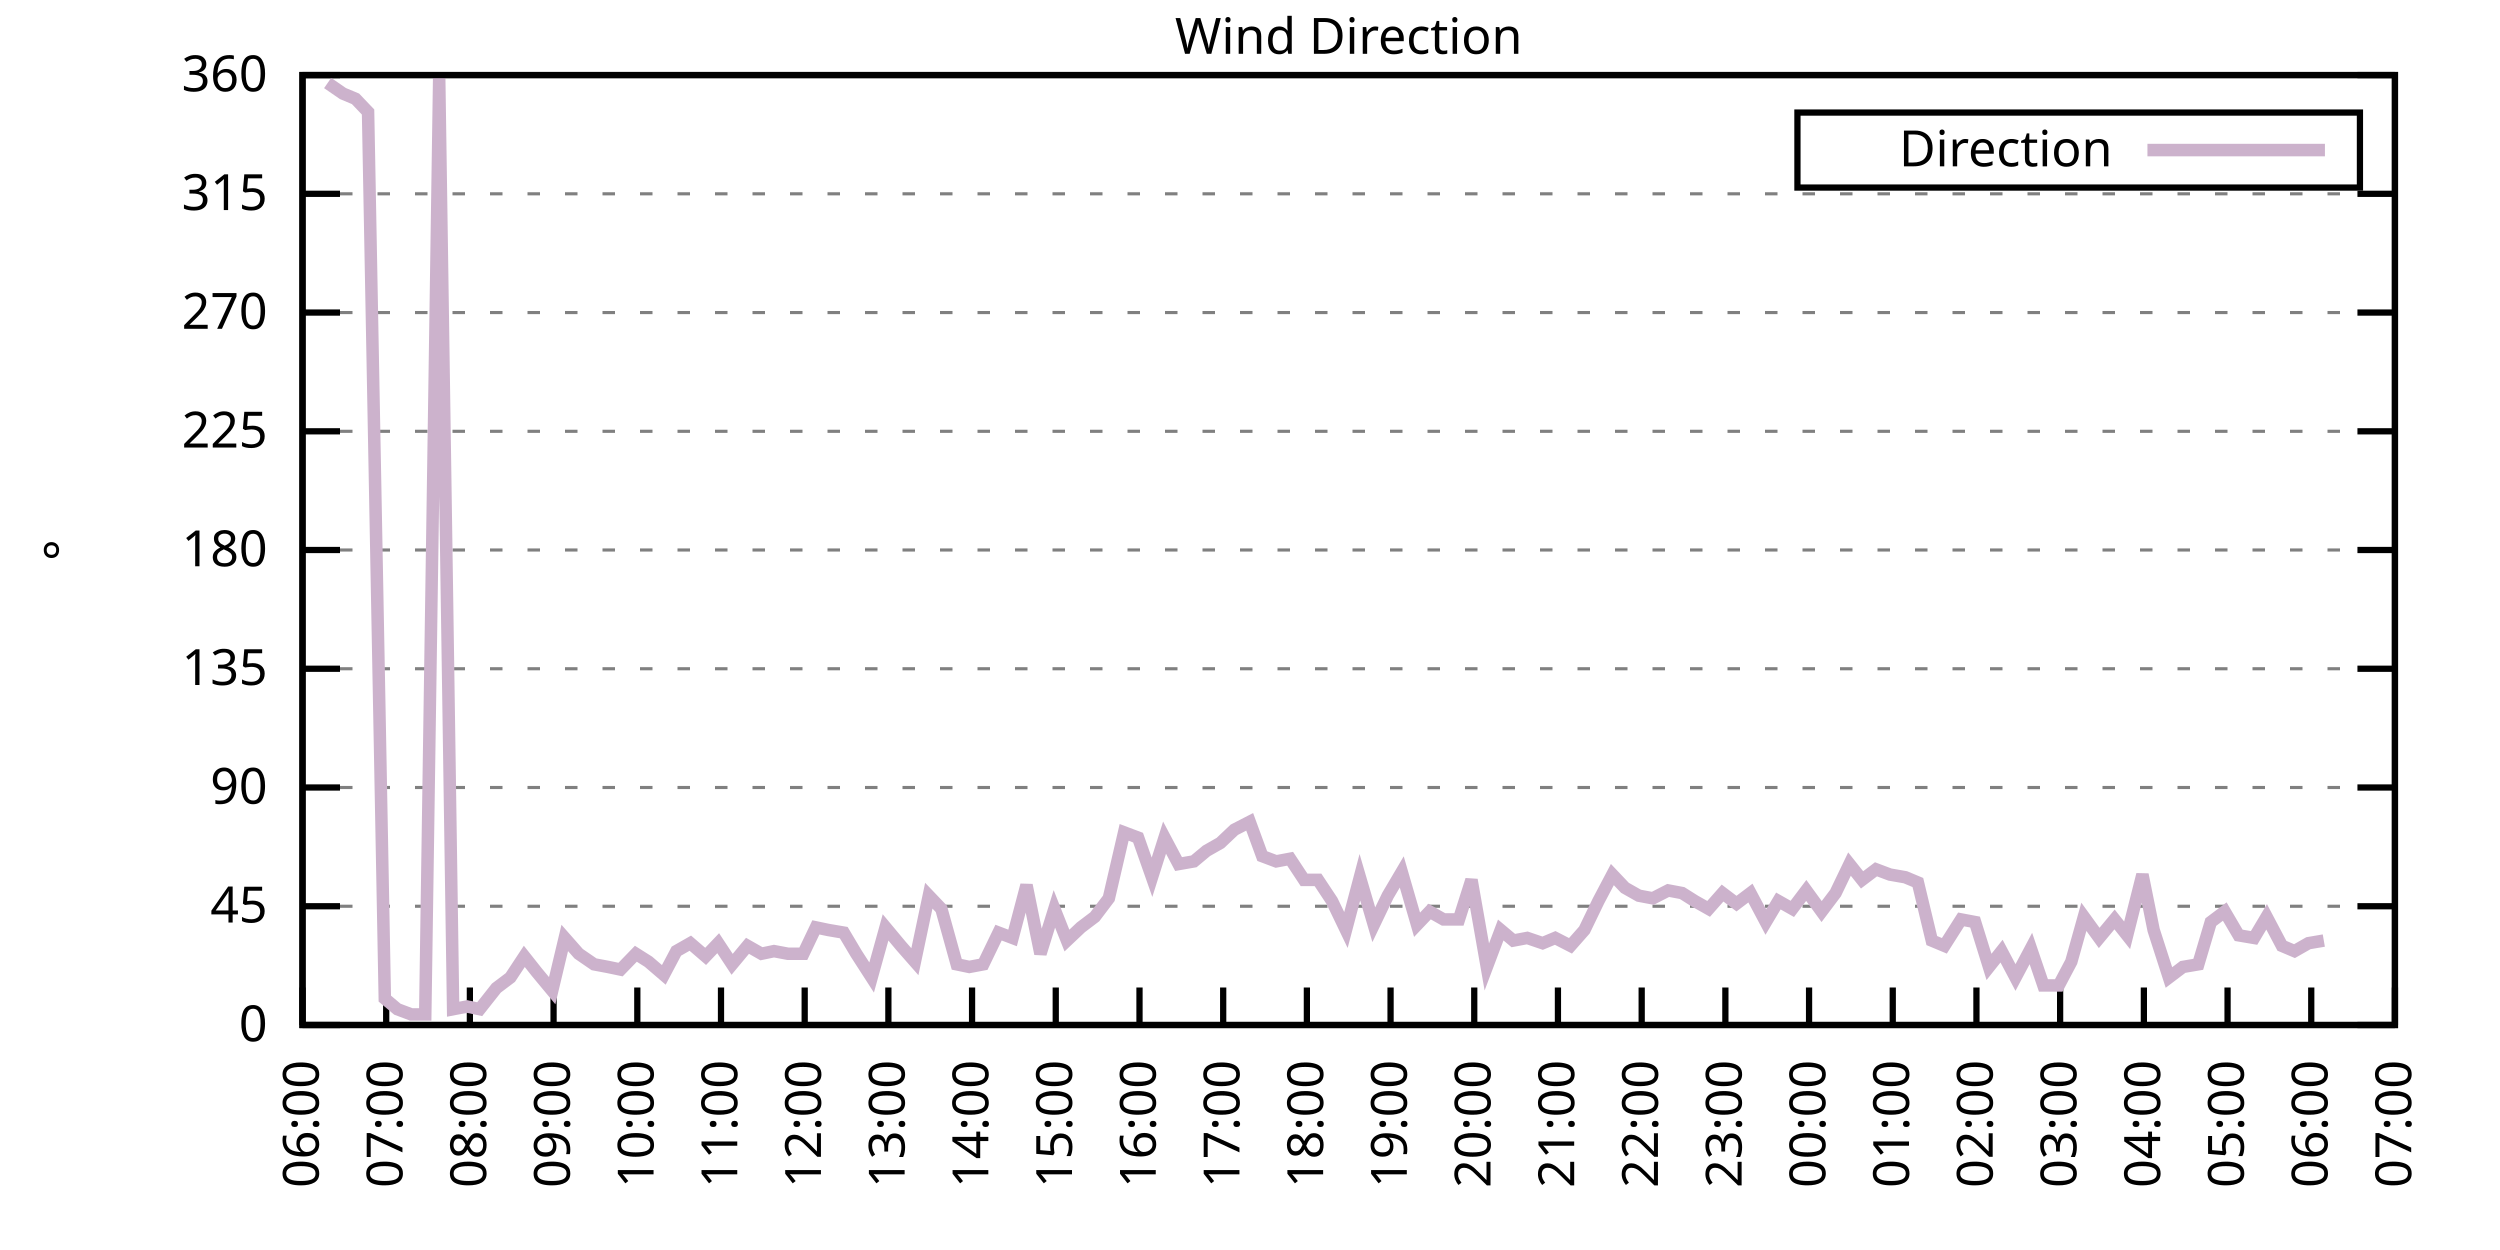
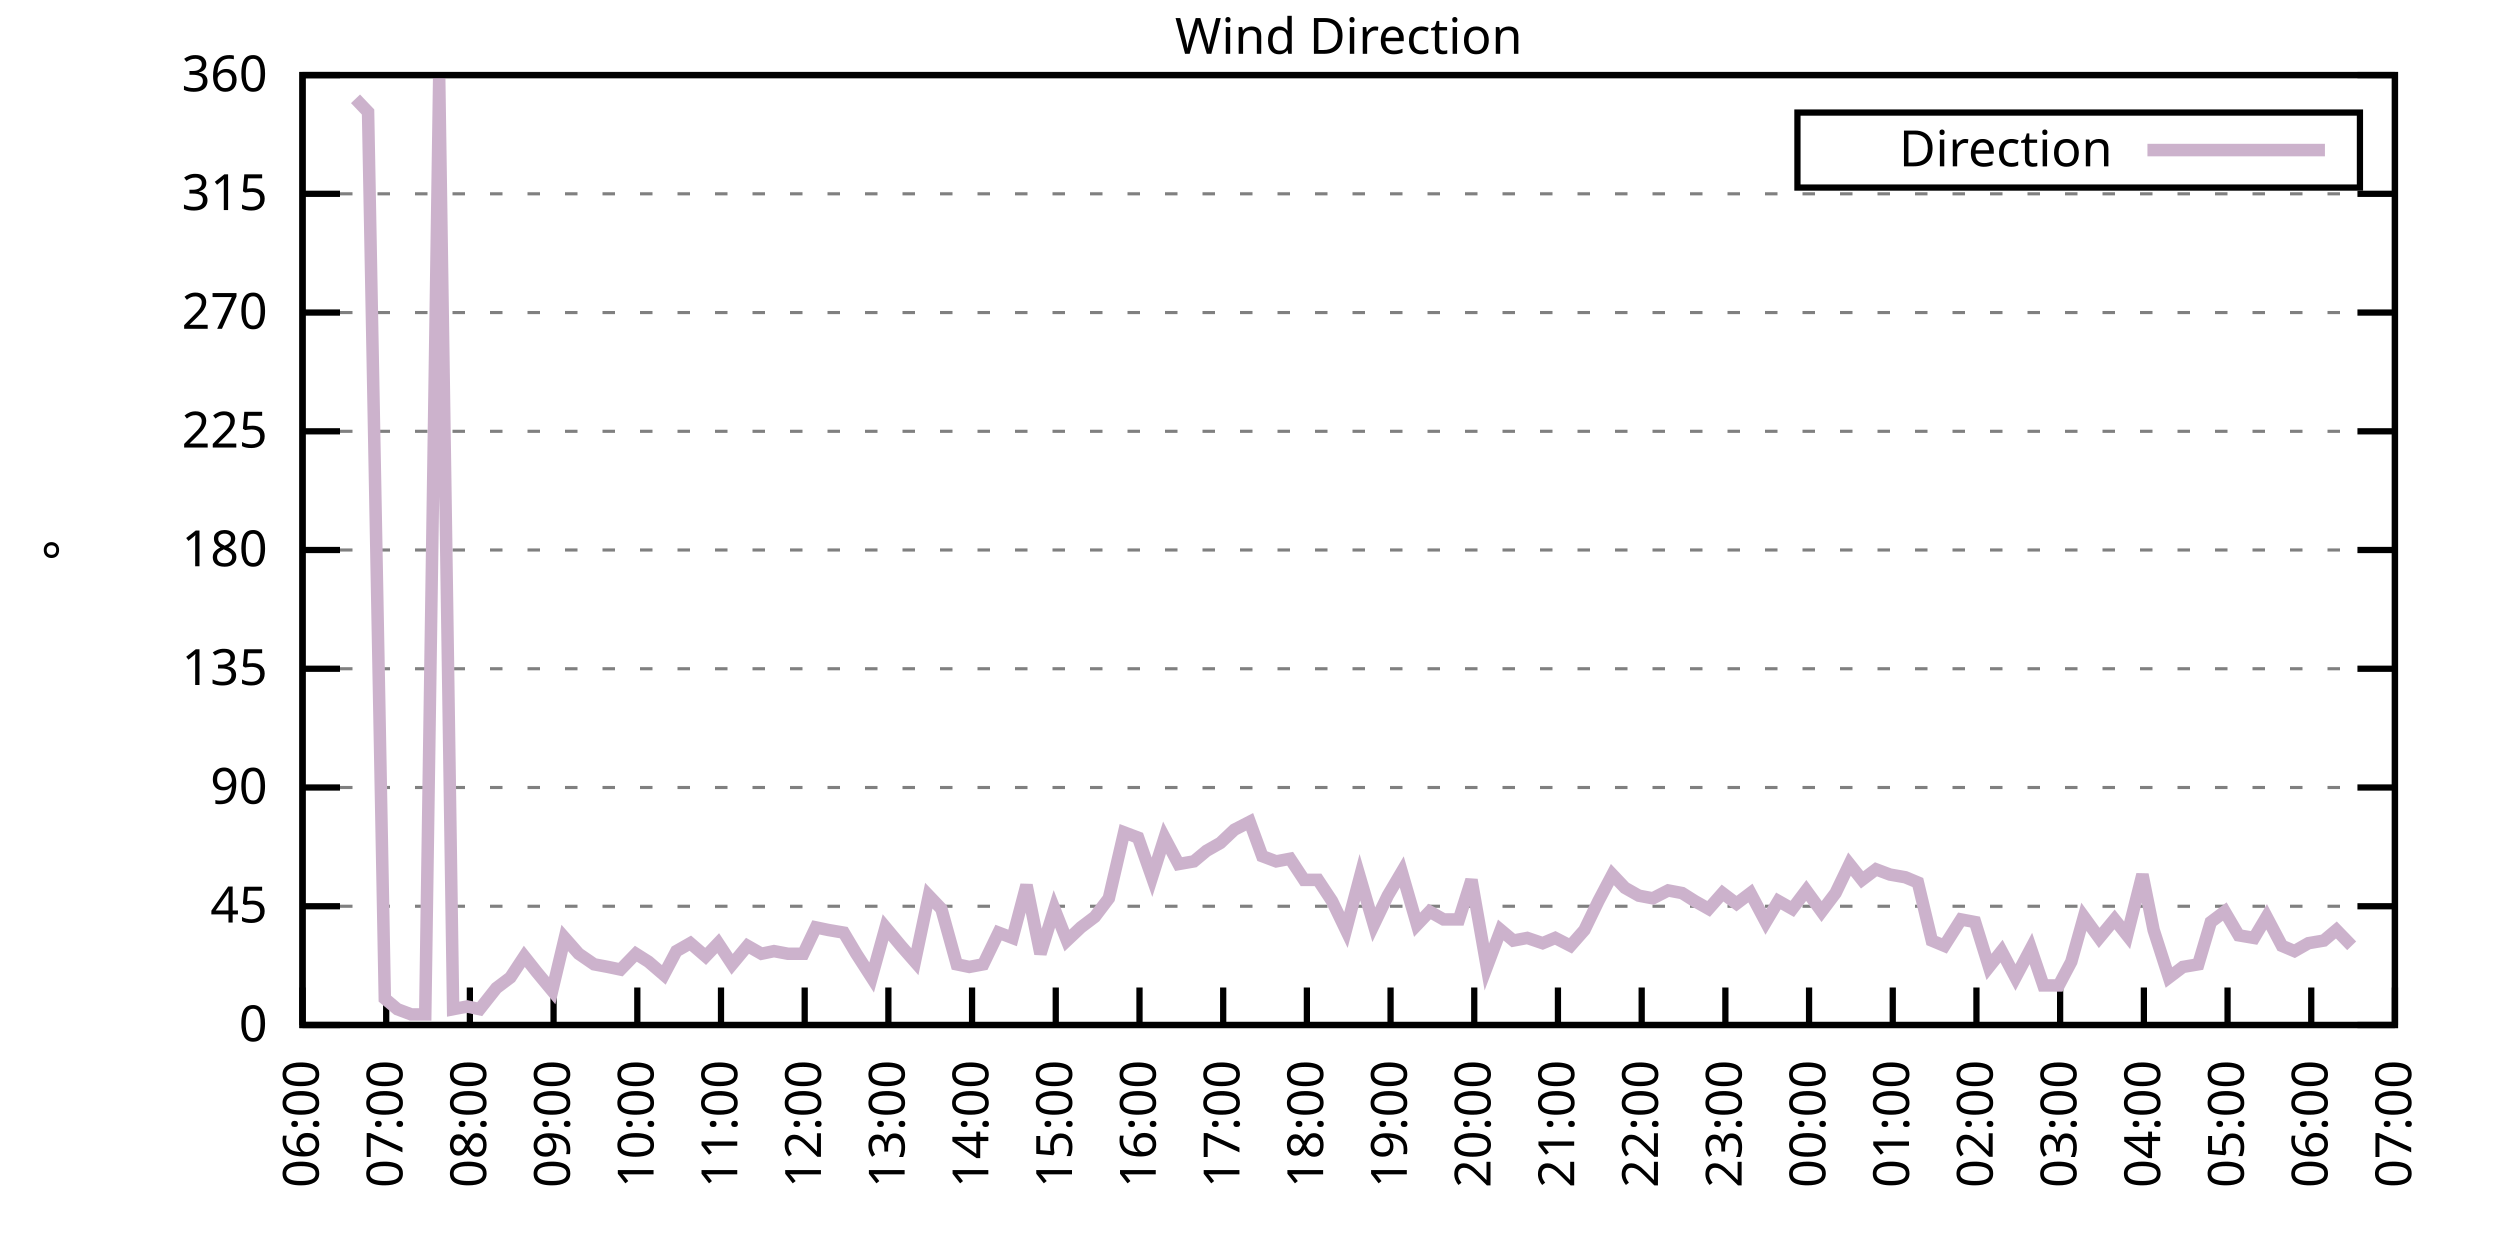
<svg xmlns="http://www.w3.org/2000/svg" xmlns:xlink="http://www.w3.org/1999/xlink" width="400" height="200" viewBox="0 0 400 200">
  <g id="gnuplot_canvas">
    <rect x="0" y="0" width="400" height="200" fill="none" />
    <defs>
      <circle id="gpDot" r="0.5" stroke-width="0.5" stroke="currentColor" />
      <path id="gpPt0" stroke-width="0.333" stroke="currentColor" d="M-1,0 h2 M0,-1 v2" />
      <path id="gpPt1" stroke-width="0.333" stroke="currentColor" d="M-1,-1 L1,1 M1,-1 L-1,1" />
      <path id="gpPt2" stroke-width="0.333" stroke="currentColor" d="M-1,0 L1,0 M0,-1 L0,1 M-1,-1 L1,1 M-1,1 L1,-1" />
      <rect id="gpPt3" stroke-width="0.333" stroke="currentColor" x="-1" y="-1" width="2" height="2" />
      <rect id="gpPt4" stroke-width="0.333" stroke="currentColor" fill="currentColor" x="-1" y="-1" width="2" height="2" />
      <circle id="gpPt5" stroke-width="0.333" stroke="currentColor" cx="0" cy="0" r="1" />
      <use xlink:href="#gpPt5" id="gpPt6" fill="currentColor" stroke="none" />
      <path id="gpPt7" stroke-width="0.333" stroke="currentColor" d="M0,-1.33 L-1.33,0.67 L1.33,0.67 z" />
      <use xlink:href="#gpPt7" id="gpPt8" fill="currentColor" stroke="none" />
      <use xlink:href="#gpPt7" id="gpPt9" stroke="currentColor" transform="rotate(180)" />
      <use xlink:href="#gpPt9" id="gpPt10" fill="currentColor" stroke="none" />
      <use xlink:href="#gpPt3" id="gpPt11" stroke="currentColor" transform="rotate(45)" />
      <use xlink:href="#gpPt11" id="gpPt12" fill="currentColor" stroke="none" />
      <path id="gpPt13" stroke-width="0.333" stroke="currentColor" d="M0,1.330 L1.265,0.411 L0.782,-1.067 L-0.782,-1.076 L-1.265,0.411 z" />
      <use xlink:href="#gpPt13" id="gpPt14" fill="currentColor" stroke="none" />
      <filter id="textbox" filterUnits="objectBoundingBox" x="0" y="0" height="1" width="1">
        <feFlood flood-color="white" flood-opacity="1" result="bgnd" />
        <feComposite in="SourceGraphic" in2="bgnd" operator="atop" />
      </filter>
      <filter id="greybox" filterUnits="objectBoundingBox" x="0" y="0" height="1" width="1">
        <feFlood flood-color="lightgrey" flood-opacity="1" result="grey" />
        <feComposite in="SourceGraphic" in2="grey" operator="atop" />
      </filter>
    </defs>
    <g fill="none" color="white" stroke="currentColor" stroke-width="1.00" stroke-linecap="butt" stroke-linejoin="miter">
</g>
    <g fill="none" color="black" stroke="currentColor" stroke-width="1.00" stroke-linecap="butt" stroke-linejoin="miter">
      <g stroke="none" shape-rendering="crispEdges">
        <polygon fill="rgb(255, 255, 255)" points="48.40,164.00 383.18,164.00 383.18,12.02 48.40,12.02 " />
      </g>
    </g>
    <g fill="none" color="black" stroke="currentColor" stroke-width="1.00" stroke-linecap="butt" stroke-linejoin="miter">
</g>
    <g fill="none" color="black" stroke="black" stroke-width="0.50" stroke-linecap="butt" stroke-linejoin="miter">
</g>
    <g fill="none" color="gray" stroke="currentColor" stroke-width="0.50" stroke-linecap="butt" stroke-linejoin="miter">
      <path stroke="gray" stroke-dasharray="2,4" class="gridline" d="M48.40,164.00 L383.19,164.00  " />
    </g>
    <g fill="none" color="gray" stroke="gray" stroke-width="1.00" stroke-linecap="butt" stroke-linejoin="miter">
</g>
    <g fill="none" color="black" stroke="currentColor" stroke-width="1.00" stroke-linecap="butt" stroke-linejoin="miter">
      <path stroke="black" d="M48.40,164.00 L54.40,164.00 M383.19,164.00 L377.19,164.00  " />
      <g transform="translate(42.80,166.60)" stroke="none" fill="black" font-family="Sans" font-size="8.00" text-anchor="end">
        <text>
          <tspan font-family="Sans"> 0</tspan>
        </text>
      </g>
    </g>
    <g fill="none" color="black" stroke="currentColor" stroke-width="1.00" stroke-linecap="butt" stroke-linejoin="miter">
</g>
    <g fill="none" color="black" stroke="black" stroke-width="0.50" stroke-linecap="butt" stroke-linejoin="miter">
</g>
    <g fill="none" color="gray" stroke="currentColor" stroke-width="0.50" stroke-linecap="butt" stroke-linejoin="miter">
      <path stroke="gray" stroke-dasharray="2,4" class="gridline" d="M48.40,145.00 L383.19,145.00  " />
    </g>
    <g fill="none" color="gray" stroke="gray" stroke-width="1.00" stroke-linecap="butt" stroke-linejoin="miter">
</g>
    <g fill="none" color="black" stroke="currentColor" stroke-width="1.00" stroke-linecap="butt" stroke-linejoin="miter">
      <path stroke="black" d="M48.40,145.00 L54.40,145.00 M383.19,145.00 L377.19,145.00  " />
      <g transform="translate(42.80,147.60)" stroke="none" fill="black" font-family="Sans" font-size="8.00" text-anchor="end">
        <text>
          <tspan font-family="Sans"> 45</tspan>
        </text>
      </g>
    </g>
    <g fill="none" color="black" stroke="currentColor" stroke-width="1.00" stroke-linecap="butt" stroke-linejoin="miter">
</g>
    <g fill="none" color="black" stroke="black" stroke-width="0.50" stroke-linecap="butt" stroke-linejoin="miter">
</g>
    <g fill="none" color="gray" stroke="currentColor" stroke-width="0.50" stroke-linecap="butt" stroke-linejoin="miter">
      <path stroke="gray" stroke-dasharray="2,4" class="gridline" d="M48.40,126.00 L383.19,126.00  " />
    </g>
    <g fill="none" color="gray" stroke="gray" stroke-width="1.00" stroke-linecap="butt" stroke-linejoin="miter">
</g>
    <g fill="none" color="black" stroke="currentColor" stroke-width="1.00" stroke-linecap="butt" stroke-linejoin="miter">
      <path stroke="black" d="M48.40,126.00 L54.40,126.00 M383.19,126.00 L377.19,126.00  " />
      <g transform="translate(42.80,128.60)" stroke="none" fill="black" font-family="Sans" font-size="8.00" text-anchor="end">
        <text>
          <tspan font-family="Sans"> 90</tspan>
        </text>
      </g>
    </g>
    <g fill="none" color="black" stroke="currentColor" stroke-width="1.00" stroke-linecap="butt" stroke-linejoin="miter">
</g>
    <g fill="none" color="black" stroke="black" stroke-width="0.50" stroke-linecap="butt" stroke-linejoin="miter">
</g>
    <g fill="none" color="gray" stroke="currentColor" stroke-width="0.50" stroke-linecap="butt" stroke-linejoin="miter">
      <path stroke="gray" stroke-dasharray="2,4" class="gridline" d="M48.40,107.00 L383.19,107.00  " />
    </g>
    <g fill="none" color="gray" stroke="gray" stroke-width="1.00" stroke-linecap="butt" stroke-linejoin="miter">
</g>
    <g fill="none" color="black" stroke="currentColor" stroke-width="1.00" stroke-linecap="butt" stroke-linejoin="miter">
      <path stroke="black" d="M48.40,107.00 L54.40,107.00 M383.19,107.00 L377.19,107.00  " />
      <g transform="translate(42.80,109.60)" stroke="none" fill="black" font-family="Sans" font-size="8.00" text-anchor="end">
        <text>
          <tspan font-family="Sans"> 135</tspan>
        </text>
      </g>
    </g>
    <g fill="none" color="black" stroke="currentColor" stroke-width="1.00" stroke-linecap="butt" stroke-linejoin="miter">
</g>
    <g fill="none" color="black" stroke="black" stroke-width="0.50" stroke-linecap="butt" stroke-linejoin="miter">
</g>
    <g fill="none" color="gray" stroke="currentColor" stroke-width="0.50" stroke-linecap="butt" stroke-linejoin="miter">
      <path stroke="gray" stroke-dasharray="2,4" class="gridline" d="M48.40,88.00 L383.19,88.00  " />
    </g>
    <g fill="none" color="gray" stroke="gray" stroke-width="1.00" stroke-linecap="butt" stroke-linejoin="miter">
</g>
    <g fill="none" color="black" stroke="currentColor" stroke-width="1.00" stroke-linecap="butt" stroke-linejoin="miter">
      <path stroke="black" d="M48.40,88.00 L54.40,88.00 M383.19,88.00 L377.19,88.00  " />
      <g transform="translate(42.80,90.60)" stroke="none" fill="black" font-family="Sans" font-size="8.00" text-anchor="end">
        <text>
          <tspan font-family="Sans"> 180</tspan>
        </text>
      </g>
    </g>
    <g fill="none" color="black" stroke="currentColor" stroke-width="1.00" stroke-linecap="butt" stroke-linejoin="miter">
</g>
    <g fill="none" color="black" stroke="black" stroke-width="0.50" stroke-linecap="butt" stroke-linejoin="miter">
</g>
    <g fill="none" color="gray" stroke="currentColor" stroke-width="0.50" stroke-linecap="butt" stroke-linejoin="miter">
      <path stroke="gray" stroke-dasharray="2,4" class="gridline" d="M48.40,69.01 L383.19,69.01  " />
    </g>
    <g fill="none" color="gray" stroke="gray" stroke-width="1.00" stroke-linecap="butt" stroke-linejoin="miter">
</g>
    <g fill="none" color="black" stroke="currentColor" stroke-width="1.00" stroke-linecap="butt" stroke-linejoin="miter">
      <path stroke="black" d="M48.40,69.01 L54.40,69.01 M383.19,69.01 L377.19,69.01  " />
      <g transform="translate(42.80,71.61)" stroke="none" fill="black" font-family="Sans" font-size="8.00" text-anchor="end">
        <text>
          <tspan font-family="Sans"> 225</tspan>
        </text>
      </g>
    </g>
    <g fill="none" color="black" stroke="currentColor" stroke-width="1.00" stroke-linecap="butt" stroke-linejoin="miter">
</g>
    <g fill="none" color="black" stroke="black" stroke-width="0.50" stroke-linecap="butt" stroke-linejoin="miter">
</g>
    <g fill="none" color="gray" stroke="currentColor" stroke-width="0.50" stroke-linecap="butt" stroke-linejoin="miter">
      <path stroke="gray" stroke-dasharray="2,4" class="gridline" d="M48.40,50.01 L383.19,50.01  " />
    </g>
    <g fill="none" color="gray" stroke="gray" stroke-width="1.00" stroke-linecap="butt" stroke-linejoin="miter">
</g>
    <g fill="none" color="black" stroke="currentColor" stroke-width="1.00" stroke-linecap="butt" stroke-linejoin="miter">
      <path stroke="black" d="M48.40,50.01 L54.40,50.01 M383.19,50.01 L377.19,50.01  " />
      <g transform="translate(42.80,52.61)" stroke="none" fill="black" font-family="Sans" font-size="8.00" text-anchor="end">
        <text>
          <tspan font-family="Sans"> 270</tspan>
        </text>
      </g>
    </g>
    <g fill="none" color="black" stroke="currentColor" stroke-width="1.00" stroke-linecap="butt" stroke-linejoin="miter">
</g>
    <g fill="none" color="black" stroke="black" stroke-width="0.50" stroke-linecap="butt" stroke-linejoin="miter">
</g>
    <g fill="none" color="gray" stroke="currentColor" stroke-width="0.50" stroke-linecap="butt" stroke-linejoin="miter">
      <path stroke="gray" stroke-dasharray="2,4" class="gridline" d="M48.40,31.01 L383.19,31.01  " />
    </g>
    <g fill="none" color="gray" stroke="gray" stroke-width="1.00" stroke-linecap="butt" stroke-linejoin="miter">
</g>
    <g fill="none" color="black" stroke="currentColor" stroke-width="1.00" stroke-linecap="butt" stroke-linejoin="miter">
      <path stroke="black" d="M48.40,31.01 L54.40,31.01 M383.19,31.01 L377.19,31.01  " />
      <g transform="translate(42.80,33.61)" stroke="none" fill="black" font-family="Sans" font-size="8.00" text-anchor="end">
        <text>
          <tspan font-family="Sans"> 315</tspan>
        </text>
      </g>
    </g>
    <g fill="none" color="black" stroke="currentColor" stroke-width="1.00" stroke-linecap="butt" stroke-linejoin="miter">
</g>
    <g fill="none" color="black" stroke="black" stroke-width="0.50" stroke-linecap="butt" stroke-linejoin="miter">
</g>
    <g fill="none" color="gray" stroke="currentColor" stroke-width="0.50" stroke-linecap="butt" stroke-linejoin="miter">
      <path stroke="gray" stroke-dasharray="2,4" class="gridline" d="M48.40,12.01 L383.19,12.01  " />
    </g>
    <g fill="none" color="gray" stroke="gray" stroke-width="1.00" stroke-linecap="butt" stroke-linejoin="miter">
</g>
    <g fill="none" color="black" stroke="currentColor" stroke-width="1.00" stroke-linecap="butt" stroke-linejoin="miter">
      <path stroke="black" d="M48.40,12.01 L54.40,12.01 M383.19,12.01 L377.19,12.01  " />
      <g transform="translate(42.80,14.61)" stroke="none" fill="black" font-family="Sans" font-size="8.00" text-anchor="end">
        <text>
          <tspan font-family="Sans"> 360</tspan>
        </text>
      </g>
    </g>
    <g fill="none" color="black" stroke="currentColor" stroke-width="1.00" stroke-linecap="butt" stroke-linejoin="miter">
      <path stroke="black" d="M48.40,164.00 L48.40,158.00  " />
      <g transform="translate(51.00,169.60) rotate(270.00)" stroke="none" fill="black" font-family="Sans" font-size="8.00" text-anchor="end">
        <text>
          <tspan font-family="Sans">06:00</tspan>
        </text>
      </g>
    </g>
    <g fill="none" color="black" stroke="currentColor" stroke-width="1.00" stroke-linecap="butt" stroke-linejoin="miter">
      <path stroke="black" d="M61.79,164.00 L61.79,158.00  " />
      <g transform="translate(64.39,169.60) rotate(270.00)" stroke="none" fill="black" font-family="Sans" font-size="8.00" text-anchor="end">
        <text>
          <tspan font-family="Sans">07:00</tspan>
        </text>
      </g>
    </g>
    <g fill="none" color="black" stroke="currentColor" stroke-width="1.00" stroke-linecap="butt" stroke-linejoin="miter">
      <path stroke="black" d="M75.18,164.00 L75.18,158.00  " />
      <g transform="translate(77.78,169.60) rotate(270.00)" stroke="none" fill="black" font-family="Sans" font-size="8.00" text-anchor="end">
        <text>
          <tspan font-family="Sans">08:00</tspan>
        </text>
      </g>
    </g>
    <g fill="none" color="black" stroke="currentColor" stroke-width="1.00" stroke-linecap="butt" stroke-linejoin="miter">
      <path stroke="black" d="M88.57,164.00 L88.57,158.00  " />
      <g transform="translate(91.17,169.60) rotate(270.00)" stroke="none" fill="black" font-family="Sans" font-size="8.00" text-anchor="end">
        <text>
          <tspan font-family="Sans">09:00</tspan>
        </text>
      </g>
    </g>
    <g fill="none" color="black" stroke="currentColor" stroke-width="1.00" stroke-linecap="butt" stroke-linejoin="miter">
      <path stroke="black" d="M101.97,164.00 L101.97,158.00  " />
      <g transform="translate(104.57,169.60) rotate(270.00)" stroke="none" fill="black" font-family="Sans" font-size="8.00" text-anchor="end">
        <text>
          <tspan font-family="Sans">10:00</tspan>
        </text>
      </g>
    </g>
    <g fill="none" color="black" stroke="currentColor" stroke-width="1.00" stroke-linecap="butt" stroke-linejoin="miter">
      <path stroke="black" d="M115.36,164.00 L115.36,158.00  " />
      <g transform="translate(117.96,169.60) rotate(270.00)" stroke="none" fill="black" font-family="Sans" font-size="8.00" text-anchor="end">
        <text>
          <tspan font-family="Sans">11:00</tspan>
        </text>
      </g>
    </g>
    <g fill="none" color="black" stroke="currentColor" stroke-width="1.00" stroke-linecap="butt" stroke-linejoin="miter">
      <path stroke="black" d="M128.75,164.00 L128.75,158.00  " />
      <g transform="translate(131.35,169.60) rotate(270.00)" stroke="none" fill="black" font-family="Sans" font-size="8.00" text-anchor="end">
        <text>
          <tspan font-family="Sans">12:00</tspan>
        </text>
      </g>
    </g>
    <g fill="none" color="black" stroke="currentColor" stroke-width="1.00" stroke-linecap="butt" stroke-linejoin="miter">
      <path stroke="black" d="M142.14,164.00 L142.14,158.00  " />
      <g transform="translate(144.74,169.60) rotate(270.00)" stroke="none" fill="black" font-family="Sans" font-size="8.00" text-anchor="end">
        <text>
          <tspan font-family="Sans">13:00</tspan>
        </text>
      </g>
    </g>
    <g fill="none" color="black" stroke="currentColor" stroke-width="1.00" stroke-linecap="butt" stroke-linejoin="miter">
      <path stroke="black" d="M155.53,164.00 L155.53,158.00  " />
      <g transform="translate(158.13,169.60) rotate(270.00)" stroke="none" fill="black" font-family="Sans" font-size="8.00" text-anchor="end">
        <text>
          <tspan font-family="Sans">14:00</tspan>
        </text>
      </g>
    </g>
    <g fill="none" color="black" stroke="currentColor" stroke-width="1.00" stroke-linecap="butt" stroke-linejoin="miter">
      <path stroke="black" d="M168.92,164.00 L168.92,158.00  " />
      <g transform="translate(171.52,169.60) rotate(270.00)" stroke="none" fill="black" font-family="Sans" font-size="8.00" text-anchor="end">
        <text>
          <tspan font-family="Sans">15:00</tspan>
        </text>
      </g>
    </g>
    <g fill="none" color="black" stroke="currentColor" stroke-width="1.00" stroke-linecap="butt" stroke-linejoin="miter">
      <path stroke="black" d="M182.32,164.00 L182.32,158.00  " />
      <g transform="translate(184.92,169.60) rotate(270.00)" stroke="none" fill="black" font-family="Sans" font-size="8.00" text-anchor="end">
        <text>
          <tspan font-family="Sans">16:00</tspan>
        </text>
      </g>
    </g>
    <g fill="none" color="black" stroke="currentColor" stroke-width="1.00" stroke-linecap="butt" stroke-linejoin="miter">
      <path stroke="black" d="M195.71,164.00 L195.71,158.00  " />
      <g transform="translate(198.31,169.60) rotate(270.00)" stroke="none" fill="black" font-family="Sans" font-size="8.00" text-anchor="end">
        <text>
          <tspan font-family="Sans">17:00</tspan>
        </text>
      </g>
    </g>
    <g fill="none" color="black" stroke="currentColor" stroke-width="1.00" stroke-linecap="butt" stroke-linejoin="miter">
      <path stroke="black" d="M209.10,164.00 L209.10,158.00  " />
      <g transform="translate(211.70,169.60) rotate(270.00)" stroke="none" fill="black" font-family="Sans" font-size="8.00" text-anchor="end">
        <text>
          <tspan font-family="Sans">18:00</tspan>
        </text>
      </g>
    </g>
    <g fill="none" color="black" stroke="currentColor" stroke-width="1.00" stroke-linecap="butt" stroke-linejoin="miter">
      <path stroke="black" d="M222.49,164.00 L222.49,158.00  " />
      <g transform="translate(225.09,169.60) rotate(270.00)" stroke="none" fill="black" font-family="Sans" font-size="8.00" text-anchor="end">
        <text>
          <tspan font-family="Sans">19:00</tspan>
        </text>
      </g>
    </g>
    <g fill="none" color="black" stroke="currentColor" stroke-width="1.00" stroke-linecap="butt" stroke-linejoin="miter">
      <path stroke="black" d="M235.88,164.00 L235.88,158.00  " />
      <g transform="translate(238.48,169.60) rotate(270.00)" stroke="none" fill="black" font-family="Sans" font-size="8.00" text-anchor="end">
        <text>
          <tspan font-family="Sans">20:00</tspan>
        </text>
      </g>
    </g>
    <g fill="none" color="black" stroke="currentColor" stroke-width="1.00" stroke-linecap="butt" stroke-linejoin="miter">
      <path stroke="black" d="M249.27,164.00 L249.27,158.00  " />
      <g transform="translate(251.87,169.60) rotate(270.00)" stroke="none" fill="black" font-family="Sans" font-size="8.00" text-anchor="end">
        <text>
          <tspan font-family="Sans">21:00</tspan>
        </text>
      </g>
    </g>
    <g fill="none" color="black" stroke="currentColor" stroke-width="1.00" stroke-linecap="butt" stroke-linejoin="miter">
      <path stroke="black" d="M262.67,164.00 L262.67,158.00  " />
      <g transform="translate(265.27,169.60) rotate(270.00)" stroke="none" fill="black" font-family="Sans" font-size="8.00" text-anchor="end">
        <text>
          <tspan font-family="Sans">22:00</tspan>
        </text>
      </g>
    </g>
    <g fill="none" color="black" stroke="currentColor" stroke-width="1.00" stroke-linecap="butt" stroke-linejoin="miter">
      <path stroke="black" d="M276.06,164.00 L276.06,158.00  " />
      <g transform="translate(278.66,169.60) rotate(270.00)" stroke="none" fill="black" font-family="Sans" font-size="8.00" text-anchor="end">
        <text>
          <tspan font-family="Sans">23:00</tspan>
        </text>
      </g>
    </g>
    <g fill="none" color="black" stroke="currentColor" stroke-width="1.00" stroke-linecap="butt" stroke-linejoin="miter">
      <path stroke="black" d="M289.45,164.00 L289.45,158.00  " />
      <g transform="translate(292.05,169.60) rotate(270.00)" stroke="none" fill="black" font-family="Sans" font-size="8.00" text-anchor="end">
        <text>
          <tspan font-family="Sans">00:00</tspan>
        </text>
      </g>
    </g>
    <g fill="none" color="black" stroke="currentColor" stroke-width="1.00" stroke-linecap="butt" stroke-linejoin="miter">
      <path stroke="black" d="M302.84,164.00 L302.84,158.00  " />
      <g transform="translate(305.44,169.60) rotate(270.00)" stroke="none" fill="black" font-family="Sans" font-size="8.00" text-anchor="end">
        <text>
          <tspan font-family="Sans">01:00</tspan>
        </text>
      </g>
    </g>
    <g fill="none" color="black" stroke="currentColor" stroke-width="1.00" stroke-linecap="butt" stroke-linejoin="miter">
      <path stroke="black" d="M316.23,164.00 L316.23,158.00  " />
      <g transform="translate(318.83,169.60) rotate(270.00)" stroke="none" fill="black" font-family="Sans" font-size="8.00" text-anchor="end">
        <text>
          <tspan font-family="Sans">02:00</tspan>
        </text>
      </g>
    </g>
    <g fill="none" color="black" stroke="currentColor" stroke-width="1.00" stroke-linecap="butt" stroke-linejoin="miter">
      <path stroke="black" d="M329.62,164.00 L329.62,158.00  " />
      <g transform="translate(332.22,169.60) rotate(270.00)" stroke="none" fill="black" font-family="Sans" font-size="8.00" text-anchor="end">
        <text>
          <tspan font-family="Sans">03:00</tspan>
        </text>
      </g>
    </g>
    <g fill="none" color="black" stroke="currentColor" stroke-width="1.00" stroke-linecap="butt" stroke-linejoin="miter">
      <path stroke="black" d="M343.02,164.00 L343.02,158.00  " />
      <g transform="translate(345.62,169.60) rotate(270.00)" stroke="none" fill="black" font-family="Sans" font-size="8.00" text-anchor="end">
        <text>
          <tspan font-family="Sans">04:00</tspan>
        </text>
      </g>
    </g>
    <g fill="none" color="black" stroke="currentColor" stroke-width="1.00" stroke-linecap="butt" stroke-linejoin="miter">
      <path stroke="black" d="M356.41,164.00 L356.41,158.00  " />
      <g transform="translate(359.01,169.60) rotate(270.00)" stroke="none" fill="black" font-family="Sans" font-size="8.00" text-anchor="end">
        <text>
          <tspan font-family="Sans">05:00</tspan>
        </text>
      </g>
    </g>
    <g fill="none" color="black" stroke="currentColor" stroke-width="1.00" stroke-linecap="butt" stroke-linejoin="miter">
      <path stroke="black" d="M369.80,164.00 L369.80,158.00  " />
      <g transform="translate(372.40,169.60) rotate(270.00)" stroke="none" fill="black" font-family="Sans" font-size="8.00" text-anchor="end">
        <text>
          <tspan font-family="Sans">06:00</tspan>
        </text>
      </g>
    </g>
    <g fill="none" color="black" stroke="currentColor" stroke-width="1.00" stroke-linecap="butt" stroke-linejoin="miter">
      <path stroke="black" d="M383.19,164.00 L383.19,158.00  " />
      <g transform="translate(385.79,169.60) rotate(270.00)" stroke="none" fill="black" font-family="Sans" font-size="8.00" text-anchor="end">
        <text>
          <tspan font-family="Sans">07:00</tspan>
        </text>
      </g>
    </g>
    <g fill="none" color="black" stroke="currentColor" stroke-width="1.00" stroke-linecap="butt" stroke-linejoin="miter">
</g>
    <g fill="none" color="black" stroke="currentColor" stroke-width="1.00" stroke-linecap="butt" stroke-linejoin="miter">
      <path stroke="black" d="M48.40,12.01 L48.40,164.00 L383.19,164.00 L383.19,12.01 L48.40,12.01 Z  " />
    </g>
    <g fill="none" color="black" stroke="currentColor" stroke-width="1.00" stroke-linecap="butt" stroke-linejoin="miter">
</g>
    <g fill="none" color="black" stroke="currentColor" stroke-width="1.00" stroke-linecap="butt" stroke-linejoin="miter">
      <path stroke="black" d="M287.59,30.01 L287.59,18.01 L377.59,18.01 L377.59,30.01 L287.59,30.01 Z  " />
    </g>
    <g id="Wind_direction_plot_1">
      <g fill="none" color="white" stroke="black" stroke-width="2.00" stroke-linecap="butt" stroke-linejoin="miter">
</g>
      <g fill="none" color="black" stroke="currentColor" stroke-width="2.00" stroke-linecap="butt" stroke-linejoin="miter">
        <g transform="translate(337.99,26.61)" stroke="none" fill="black" font-family="Sans" font-size="8.00" text-anchor="end">
          <text>
            <tspan font-family="Sans">Direction</tspan>
          </text>
        </g>
      </g>
      <g fill="none" color="black" stroke="currentColor" stroke-width="2.00" stroke-linecap="butt" stroke-linejoin="miter">
-         <path stroke="rgb(204, 178, 204)" d="M343.59,24.01 L371.99,24.01 M52.42,13.28 L54.87,14.97 L56.88,15.81 L58.89,17.92 L61.57,159.78 L63.58,161.47   L65.81,162.31 L68.04,162.31 L70.27,12.43 L72.50,161.47 L74.74,161.04 L76.75,161.47 L79.42,158.09 L81.66,156.40   L83.89,153.02 L85.90,155.56 L88.35,158.51 L90.36,150.07 L92.59,152.60 L95.05,154.29 L97.28,154.71 L99.29,155.13   L101.74,152.60 L103.75,153.87 L106.21,155.98 L108.22,152.18 L110.45,150.91 L112.90,153.02 L114.91,150.91 L117.14,154.29   L119.60,151.33 L121.83,152.60 L123.84,152.18 L126.07,152.60 L128.53,152.60 L130.54,148.38 L132.54,148.80 L135.00,149.22   L137.01,152.60 L139.46,156.40 L141.69,148.38 L144.15,151.33 L146.38,153.87 L148.61,143.31 L150.62,145.42 L153.08,154.29   L155.09,154.71 L157.32,154.29 L159.77,149.22 L162.01,150.07 L164.24,141.62 L166.47,152.60 L168.70,145.42 L170.71,150.49   L172.94,148.38 L175.17,146.69 L177.41,143.73 L179.86,133.18 L182.09,134.02 L184.32,140.36 L186.33,134.02 L188.57,138.25   L191.02,137.82 L193.03,136.14 L195.26,134.87 L197.49,132.76 L199.95,131.49 L201.96,136.98 L204.19,137.82 L206.42,137.40   L208.65,140.78 L210.88,140.78 L213.12,144.16 L215.35,148.80 L217.58,140.36 L219.81,147.96 L222.04,143.31 L224.28,139.51   L226.73,147.96 L228.74,145.85 L230.97,147.11 L233.43,147.11 L235.44,140.78 L237.89,154.71 L240.12,148.80 L242.13,150.49   L244.36,150.07 L246.82,150.91 L248.83,150.07 L251.28,151.33 L253.51,148.80 L255.75,144.16 L257.98,139.93 L259.99,142.05   L262.22,143.31 L264.45,143.73 L266.91,142.47 L269.14,142.89 L271.15,144.16 L273.38,145.42 L275.61,142.89 L277.84,144.58   L280.07,142.89 L282.53,147.53 L284.54,144.16 L286.77,145.42 L289.00,142.47 L291.46,145.85 L293.69,142.89 L295.92,138.25   L297.93,140.78 L300.16,139.09 L302.39,139.93 L304.85,140.36 L306.86,141.20 L309.09,150.49 L311.10,151.33 L313.78,147.11   L316.01,147.53 L318.24,154.71 L320.25,152.18 L322.48,156.40 L324.94,151.76 L326.95,157.67 L329.40,157.67 L331.41,153.87   L333.42,146.69 L335.87,150.07 L338.33,147.11 L340.34,149.65 L342.79,139.93 L344.58,148.80 L347.03,156.40 L349.26,154.71   L351.72,154.29 L353.73,147.53 L355.96,145.85 L358.19,149.65 L360.65,150.07 L362.66,146.69 L365.11,151.33 L367.12,152.18   L369.35,150.91 L371.81,150.49  " />
+         <path stroke="rgb(204, 178, 204)" d="M343.59,24.01 L371.99,24.01 M56.88,15.81 L58.89,17.92 L61.57,159.78 L63.58,161.47 L65.81,162.31 L68.04,162.31   L70.27,12.43 L72.50,161.47 L74.74,161.04 L76.75,161.47 L79.42,158.09 L81.66,156.40 L83.89,153.02 L85.90,155.56   L88.35,158.51 L90.36,150.07 L92.59,152.60 L95.05,154.29 L97.28,154.71 L99.29,155.13 L101.74,152.60 L103.75,153.87   L106.21,155.98 L108.22,152.18 L110.45,150.91 L112.90,153.02 L114.91,150.91 L117.14,154.29 L119.60,151.33 L121.83,152.60   L123.84,152.18 L126.07,152.60 L128.53,152.60 L130.54,148.38 L132.54,148.80 L135.00,149.22 L137.01,152.60 L139.46,156.40   L141.69,148.38 L144.15,151.33 L146.38,153.87 L148.61,143.31 L150.62,145.42 L153.08,154.29 L155.09,154.71 L157.32,154.29   L159.77,149.22 L162.01,150.07 L164.24,141.62 L166.47,152.60 L168.70,145.42 L170.71,150.49 L172.94,148.38 L175.17,146.69   L177.41,143.73 L179.86,133.18 L182.09,134.02 L184.32,140.36 L186.33,134.02 L188.57,138.25 L191.02,137.82 L193.03,136.14   L195.26,134.87 L197.49,132.76 L199.95,131.49 L201.96,136.98 L204.19,137.82 L206.42,137.40 L208.65,140.78 L210.88,140.78   L213.12,144.16 L215.35,148.80 L217.58,140.36 L219.81,147.96 L222.04,143.31 L224.28,139.51 L226.73,147.96 L228.74,145.85   L230.97,147.11 L233.43,147.11 L235.44,140.78 L237.89,154.71 L240.12,148.80 L242.13,150.49 L244.36,150.07 L246.82,150.91   L248.83,150.07 L251.28,151.33 L253.51,148.80 L255.75,144.16 L257.98,139.93 L259.99,142.05 L262.22,143.31 L264.45,143.73   L266.91,142.47 L269.14,142.89 L271.15,144.16 L273.38,145.42 L275.61,142.89 L277.84,144.58 L280.07,142.89 L282.53,147.53   L284.54,144.16 L286.77,145.42 L289.00,142.47 L291.46,145.85 L293.69,142.89 L295.92,138.25 L297.93,140.78 L300.16,139.09   L302.39,139.93 L304.85,140.36 L306.86,141.20 L309.09,150.49 L311.10,151.33 L313.78,147.11 L316.01,147.53 L318.24,154.71   L320.25,152.18 L322.48,156.40 L324.94,151.76 L326.95,157.67 L329.40,157.67 L331.41,153.87 L333.42,146.69 L335.87,150.07   L338.33,147.11 L340.34,149.65 L342.79,139.93 L344.58,148.80 L347.03,156.40 L349.26,154.71 L351.72,154.29 L353.73,147.53   L355.96,145.85 L358.19,149.65 L360.65,150.07 L362.66,146.69 L365.11,151.33 L367.12,152.18 L369.35,150.91 L371.81,150.49   L373.82,148.80 L376.27,151.33  " />
      </g>
    </g>
    <g fill="none" color="black" stroke="currentColor" stroke-width="2.00" stroke-linecap="butt" stroke-linejoin="miter">
</g>
    <g fill="none" color="black" stroke="black" stroke-width="1.00" stroke-linecap="butt" stroke-linejoin="miter">
</g>
    <g fill="none" color="black" stroke="currentColor" stroke-width="1.00" stroke-linecap="butt" stroke-linejoin="miter">
      <path stroke="black" d="M48.40,12.01 L48.40,164.00 L383.19,164.00 L383.19,12.01 L48.40,12.01 Z  " />
      <g transform="translate(12.80,88.01) rotate(270.00)" stroke="none" fill="black" font-family="Sans" font-size="8.00" text-anchor="middle">
        <text>
          <tspan font-family="Sans">°</tspan>
        </text>
      </g>
    </g>
    <g fill="none" color="black" stroke="currentColor" stroke-width="1.00" stroke-linecap="butt" stroke-linejoin="miter">
</g>
    <g fill="none" color="black" stroke="currentColor" stroke-width="1.00" stroke-linecap="butt" stroke-linejoin="miter">
      <g transform="translate(215.79,8.61)" stroke="none" fill="black" font-family="Sans" font-size="8.00" text-anchor="middle">
        <text>
          <tspan font-family="Sans">Wind Direction</tspan>
        </text>
      </g>
    </g>
    <g fill="none" color="black" stroke="currentColor" stroke-width="1.00" stroke-linecap="butt" stroke-linejoin="miter">
</g>
  </g>
</svg>
